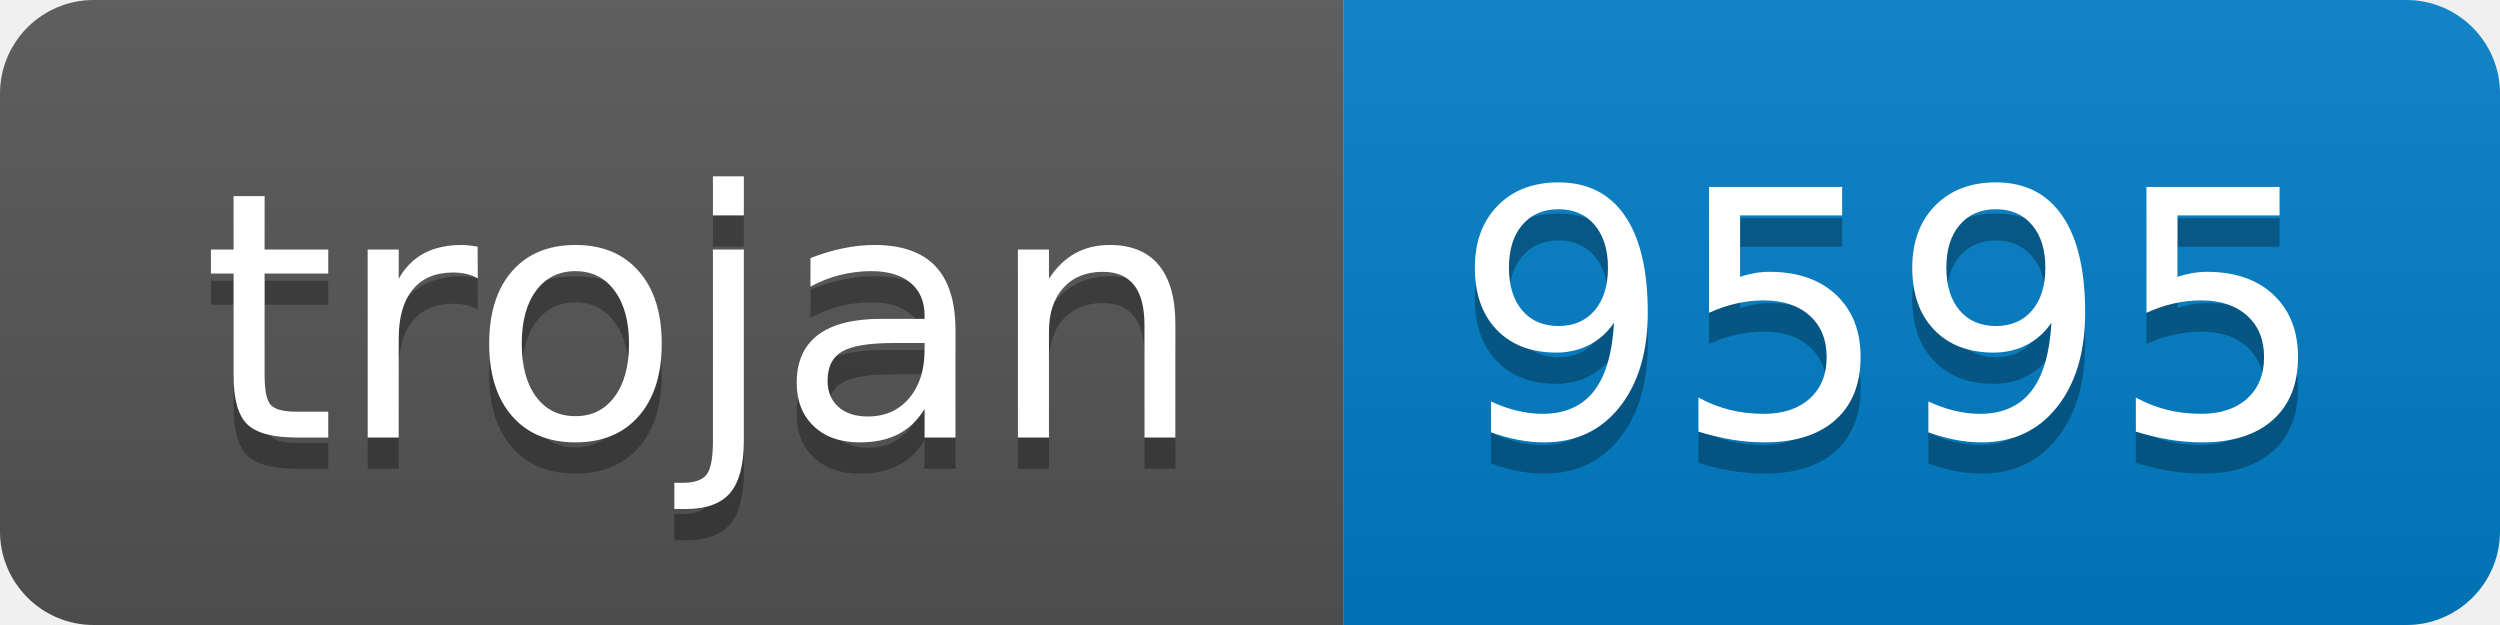
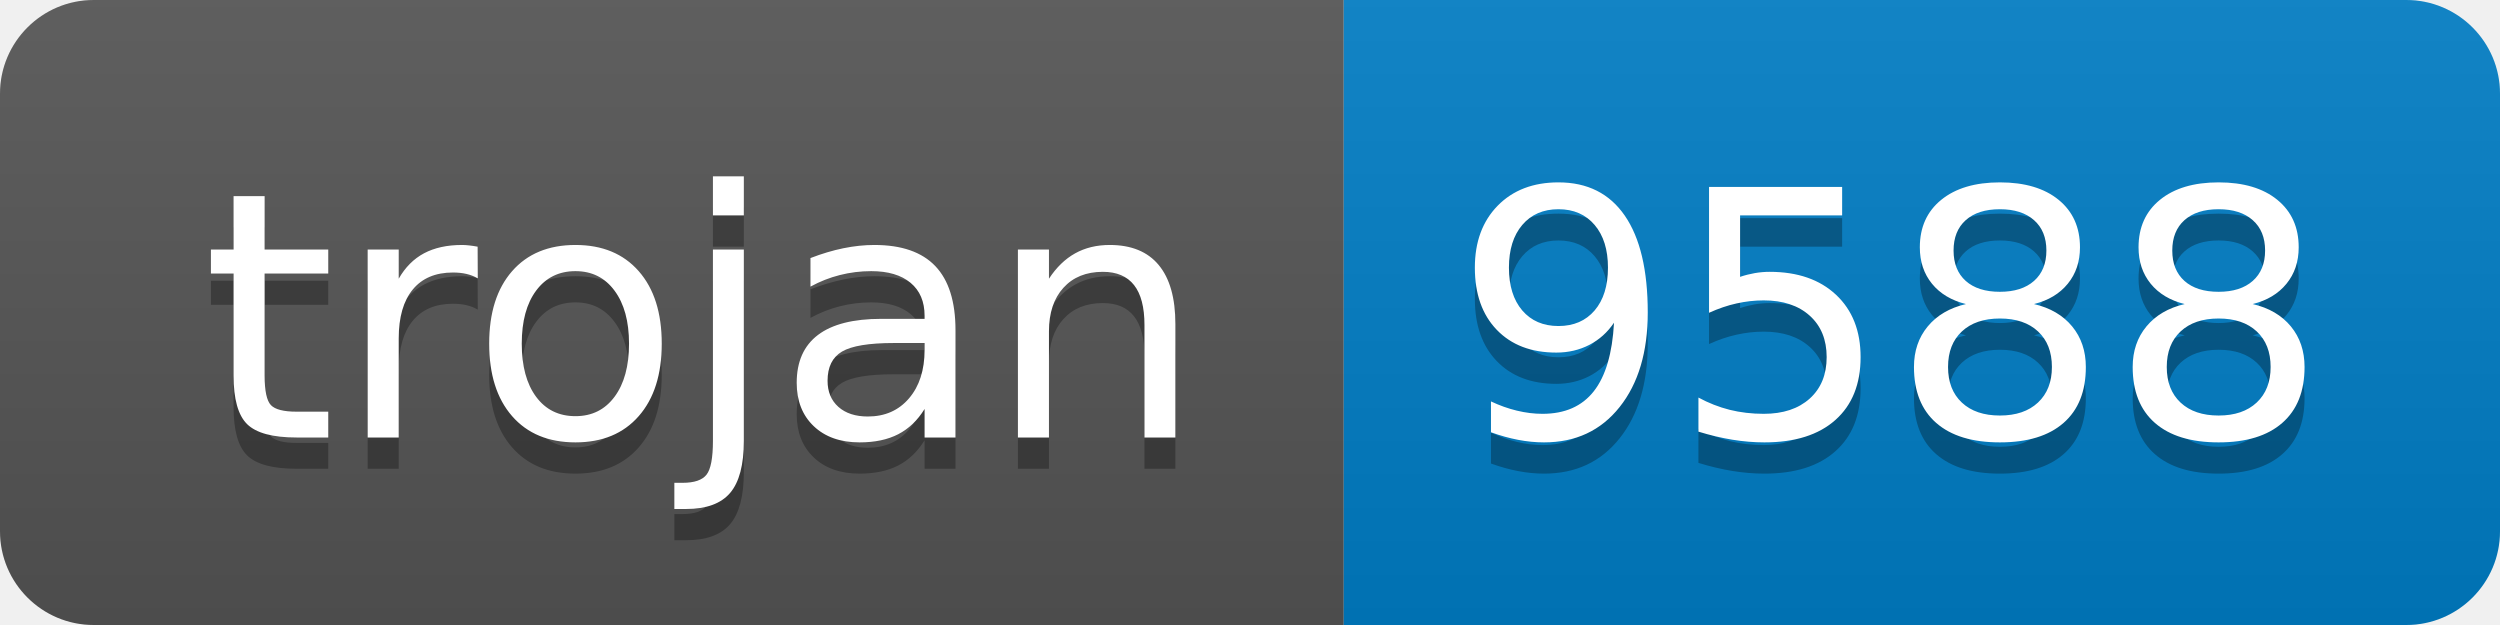
- <svg xmlns="http://www.w3.org/2000/svg" width="80" height="20" role="img" aria-label="trojan: 9595">
+ <svg xmlns="http://www.w3.org/2000/svg" width="80" height="20" role="img" aria-label="trojan: 9588">
  <linearGradient id="s" x2="0" y2="100%">
    <stop offset="0" stop-color="#bbb" stop-opacity=".1" />
    <stop offset="1" stop-opacity=".1" />
  </linearGradient>
  <clipPath id="r">
    <rect width="80" height="20" rx="3" fill="#fff" />
  </clipPath>
  <g clip-path="url(#r)">
    <rect width="43" height="20" fill="#555" />
    <rect x="43" width="37" height="20" fill="#007ec6" />
    <rect width="80" height="20" fill="url(#s)" />
  </g>
  <g fill="#fff" text-anchor="middle" font-family="Verdana,Geneva,DejaVu Sans,sans-serif" text-rendering="geometricPrecision" font-size="110">
    <text aria-hidden="true" x="225" y="150" fill="#010101" fill-opacity=".3" transform="scale(.1)" textLength="330">trojan</text>
    <text x="225" y="140" transform="scale(.1)" fill="#fff" textLength="330">trojan</text>
-     <text aria-hidden="true" x="605" y="150" fill="#010101" fill-opacity=".3" transform="scale(.1)" textLength="270">9595</text>
-     <text x="605" y="140" transform="scale(.1)" fill="#fff" textLength="270">9595</text>
+     <text aria-hidden="true" x="605" y="150" fill="#010101" fill-opacity=".3" transform="scale(.1)" textLength="270">9588</text>
+     <text x="605" y="140" transform="scale(.1)" fill="#fff" textLength="270">9588</text>
  </g>
</svg>
